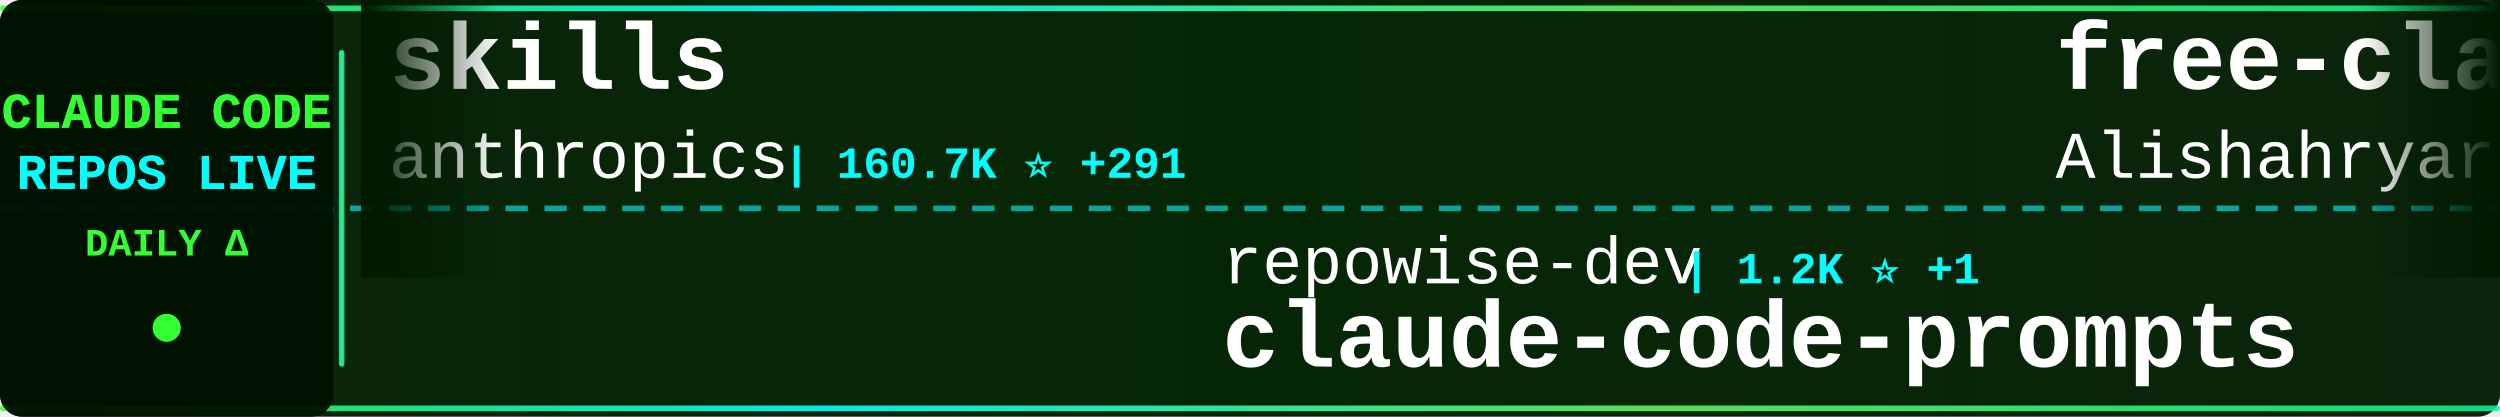
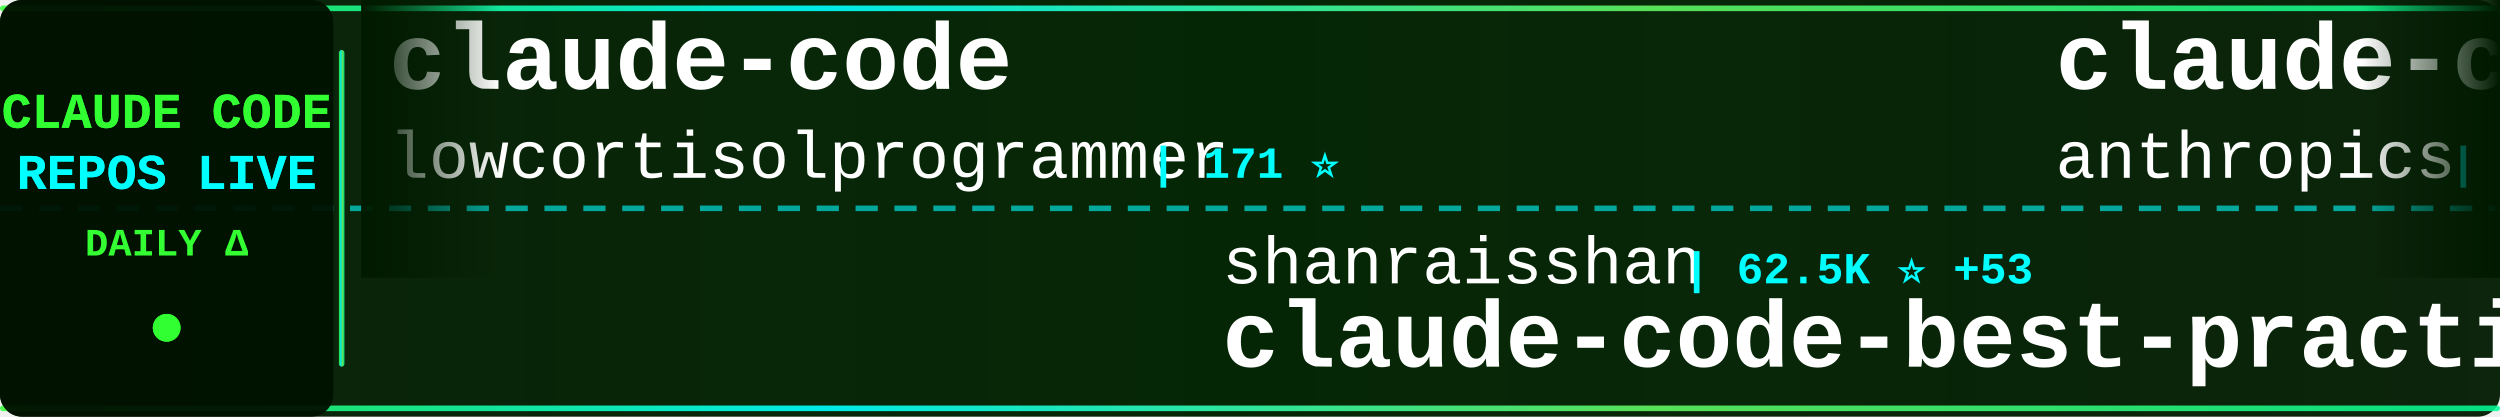
<svg xmlns="http://www.w3.org/2000/svg" width="900" height="150">
  <defs>
    <linearGradient id="tickerBg" x1="0%" y1="0%" x2="100%" y2="0%">
      <stop offset="0%" style="stop-color:#001a00;stop-opacity:0.95" />
      <stop offset="50%" style="stop-color:#002200;stop-opacity:0.98" />
      <stop offset="100%" style="stop-color:#001a00;stop-opacity:0.95" />
    </linearGradient>
    <linearGradient id="borderGrad" x1="0%" y1="0%" x2="100%" y2="0%">
      <stop offset="0%" style="stop-color:#33ff33;stop-opacity:0.85">
        <animate attributeName="stop-opacity" values="0.85;1;0.85" dur="2s" repeatCount="indefinite" />
      </stop>
      <stop offset="33%" style="stop-color:#00ffff;stop-opacity:0.9">
        <animate attributeName="stop-opacity" values="0.9;1;0.9" dur="2.2s" repeatCount="indefinite" />
      </stop>
      <stop offset="66%" style="stop-color:#66ff66;stop-opacity:0.85">
        <animate attributeName="stop-opacity" values="0.85;1;0.85" dur="1.8s" repeatCount="indefinite" />
      </stop>
      <stop offset="100%" style="stop-color:#00ff99;stop-opacity:0.85">
        <animate attributeName="stop-opacity" values="0.85;1;0.85" dur="2s" repeatCount="indefinite" />
      </stop>
    </linearGradient>
    <filter id="textGlow">
      <feGaussianBlur stdDeviation="0.1" result="coloredBlur" />
      <feMerge>
        <feMergeNode in="coloredBlur" />
        <feMergeNode in="SourceGraphic" />
      </feMerge>
    </filter>
    <filter id="metricGlow">
      <feGaussianBlur stdDeviation="0.2" result="coloredBlur" />
      <feMerge>
        <feMergeNode in="coloredBlur" />
        <feMergeNode in="SourceGraphic" />
      </feMerge>
    </filter>
    <linearGradient id="leftFade" x1="0%" y1="0%" x2="100%" y2="0%">
      <stop offset="0%" style="stop-color:#001a00;stop-opacity:1" />
      <stop offset="100%" style="stop-color:#001a00;stop-opacity:0" />
    </linearGradient>
    <linearGradient id="rightFade" x1="0%" y1="0%" x2="100%" y2="0%">
      <stop offset="0%" style="stop-color:#001a00;stop-opacity:0" />
      <stop offset="100%" style="stop-color:#001a00;stop-opacity:1" />
    </linearGradient>
  </defs>
  <rect width="900" height="150" fill="url(#tickerBg)" rx="8" />
  <rect x="0" y="2" width="900" height="2" fill="url(#borderGrad)" rx="1" />
  <rect x="0" y="146" width="900" height="2" fill="url(#borderGrad)" rx="1" />
  <line x1="0" y1="75" x2="900" y2="75" stroke="#00ffff" stroke-width="2" stroke-dasharray="8 6" opacity="0.6" />
  <rect x="0" y="0" width="120" height="150" fill="#001100" opacity="0.95" rx="8" />
  <text x="60" y="46" font-family="'Courier New', monospace" font-size="18" font-weight="bold" fill="#33ff33" text-anchor="middle" filter="url(#textGlow)">
    CLAUDE CODE
  </text>
  <text x="60" y="68" font-family="'Courier New', monospace" font-size="18" font-weight="bold" fill="#00ffff" text-anchor="middle" filter="url(#textGlow)">
    REPOS LIVE
  </text>
  <text x="60" y="92" font-family="'Courier New', monospace" font-size="14" font-weight="bold" fill="#33ff33" text-anchor="middle">
    DAILY Δ
  </text>
  <circle cx="60" cy="118" r="5" fill="#33ff33" filter="url(#metricGlow)">
    <animate attributeName="r" values="4;6;4" dur="1.5s" repeatCount="indefinite" />
    <animate attributeName="opacity" values="0.6;1;0.6" dur="1.5s" repeatCount="indefinite" />
  </circle>
  <rect x="122" y="18" width="2" height="114" fill="url(#borderGrad)" rx="1" />
  <clipPath id="tickerClip">
    <rect x="130" y="0" width="770" height="150" />
  </clipPath>
  <g clip-path="url(#tickerClip)">
    <g id="tickerItems">
      <animateTransform attributeName="transform" attributeType="XML" type="translate" from="0 0" to="-3000 0" dur="54s" repeatCount="indefinite" />
      <g transform="translate(0, 0)">
-         <text x="140" y="32" font-family="'Courier New', monospace" font-size="34" font-weight="bold" fill="#ffffff">skills</text>
-         <text x="140" y="64" font-family="'Courier New', monospace" font-size="24" font-weight="normal" fill="#ffffff" opacity="1.0">anthropics</text>
-         <text x="282" y="64" font-family="'Courier New', monospace" font-size="16" font-weight="bold" fill="#00ffff"> | 160.7K ⭐ +291</text>
+         <text x="140" y="32" font-family="'Courier New', monospace" font-size="34" font-weight="bold" fill="#ffffff">claude-code</text>
+         <text x="140" y="64" font-family="'Courier New', monospace" font-size="24" font-weight="normal" fill="#ffffff" opacity="1.0">lowcortisolprogrammer</text>
+         <text x="414" y="64" font-family="'Courier New', monospace" font-size="16" font-weight="bold" fill="#00ffff"> | 171 ⭐</text>
      </g>
      <g transform="translate(300, 0)">
-         <text x="140" y="102" font-family="'Courier New', monospace" font-size="24" font-weight="normal" fill="#ffffff" opacity="1.0">repowise-dev</text>
-         <text x="306" y="102" font-family="'Courier New', monospace" font-size="16" font-weight="bold" fill="#00ffff"> | 1.2K ⭐ +1</text>
-         <text x="140" y="132" font-family="'Courier New', monospace" font-size="34" font-weight="bold" fill="#ffffff">claude-code-prompts</text>
+         <text x="140" y="102" font-family="'Courier New', monospace" font-size="24" font-weight="normal" fill="#ffffff" opacity="1.0">shanraisshan</text>
+         <text x="306" y="102" font-family="'Courier New', monospace" font-size="16" font-weight="bold" fill="#00ffff"> | 62.5K ⭐ +53</text>
+         <text x="140" y="132" font-family="'Courier New', monospace" font-size="34" font-weight="bold" fill="#ffffff">claude-code-best-practic...</text>
      </g>
      <g transform="translate(600, 0)">
-         <text x="140" y="32" font-family="'Courier New', monospace" font-size="34" font-weight="bold" fill="#ffffff">free-claude-code</text>
-         <text x="140" y="64" font-family="'Courier New', monospace" font-size="24" font-weight="normal" fill="#ffffff" opacity="1.0">Alishahryar1</text>
-         <text x="306" y="64" font-family="'Courier New', monospace" font-size="16" font-weight="bold" fill="#00ffff"> | 39.9K ⭐ +180</text>
+         <text x="140" y="32" font-family="'Courier New', monospace" font-size="34" font-weight="bold" fill="#ffffff">claude-code-action</text>
+         <text x="140" y="64" font-family="'Courier New', monospace" font-size="24" font-weight="normal" fill="#ffffff" opacity="1.0">anthropics</text>
+         <text x="282" y="64" font-family="'Courier New', monospace" font-size="16" font-weight="bold" fill="#00ffff"> | 8.3K ⭐ +6</text>
      </g>
      <g transform="translate(900, 0)">
-         <text x="140" y="102" font-family="'Courier New', monospace" font-size="24" font-weight="normal" fill="#ffffff" opacity="1.0">anthropics</text>
-         <text x="282" y="102" font-family="'Courier New', monospace" font-size="16" font-weight="bold" fill="#00ffff"> | 8.3K ⭐ +7</text>
-         <text x="140" y="132" font-family="'Courier New', monospace" font-size="34" font-weight="bold" fill="#ffffff">claude-code-action</text>
+         <text x="140" y="102" font-family="'Courier New', monospace" font-size="24" font-weight="normal" fill="#ffffff" opacity="1.0">VoltAgent</text>
+         <text x="270" y="102" font-family="'Courier New', monospace" font-size="16" font-weight="bold" fill="#00ffff"> | 23.3K ⭐ +41</text>
+         <text x="140" y="132" font-family="'Courier New', monospace" font-size="34" font-weight="bold" fill="#ffffff">awesome-claude-code-suba...</text>
      </g>
      <g transform="translate(1200, 0)">
-         <text x="140" y="32" font-family="'Courier New', monospace" font-size="34" font-weight="bold" fill="#ffffff">claude-code-source-code</text>
-         <text x="140" y="64" font-family="'Courier New', monospace" font-size="24" font-weight="normal" fill="#ffffff" opacity="1.0">777genius</text>
-         <text x="270" y="64" font-family="'Courier New', monospace" font-size="16" font-weight="bold" fill="#00ffff"> | 920 ⭐</text>
+         <text x="140" y="32" font-family="'Courier New', monospace" font-size="34" font-weight="bold" fill="#ffffff">claude-code-templates</text>
+         <text x="140" y="64" font-family="'Courier New', monospace" font-size="24" font-weight="normal" fill="#ffffff" opacity="1.0">davila7</text>
+         <text x="246" y="64" font-family="'Courier New', monospace" font-size="16" font-weight="bold" fill="#00ffff"> | 29.4K ⭐ +220</text>
      </g>
      <g transform="translate(1500, 0)">
-         <text x="140" y="102" font-family="'Courier New', monospace" font-size="24" font-weight="normal" fill="#ffffff" opacity="1.0">ChrisWiles</text>
-         <text x="282" y="102" font-family="'Courier New', monospace" font-size="16" font-weight="bold" fill="#00ffff"> | 6.0K ⭐ +2</text>
-         <text x="140" y="132" font-family="'Courier New', monospace" font-size="34" font-weight="bold" fill="#ffffff">claude-code-showcase</text>
+         <text x="140" y="102" font-family="'Courier New', monospace" font-size="24" font-weight="normal" fill="#ffffff" opacity="1.0">FlorianBruniaux</text>
+         <text x="342" y="102" font-family="'Courier New', monospace" font-size="16" font-weight="bold" fill="#00ffff"> | 5.4K ⭐ +21</text>
+         <text x="140" y="132" font-family="'Courier New', monospace" font-size="34" font-weight="bold" fill="#ffffff">claude-code-ultimate-gui...</text>
      </g>
      <g transform="translate(1800, 0)">
-         <text x="140" y="32" font-family="'Courier New', monospace" font-size="34" font-weight="bold" fill="#ffffff">claude-code-workflows</text>
-         <text x="140" y="64" font-family="'Courier New', monospace" font-size="24" font-weight="normal" fill="#ffffff" opacity="1.0">OneRedOak</text>
-         <text x="270" y="64" font-family="'Courier New', monospace" font-size="16" font-weight="bold" fill="#00ffff"> | 3.9K ⭐</text>
+         <text x="140" y="32" font-family="'Courier New', monospace" font-size="34" font-weight="bold" fill="#ffffff">claude-code-security-rev...</text>
+         <text x="140" y="64" font-family="'Courier New', monospace" font-size="24" font-weight="normal" fill="#ffffff" opacity="1.0">anthropics</text>
+         <text x="282" y="64" font-family="'Courier New', monospace" font-size="16" font-weight="bold" fill="#00ffff"> | 5.5K ⭐ +8</text>
      </g>
      <g transform="translate(2100, 0)">
-         <text x="140" y="102" font-family="'Courier New', monospace" font-size="24" font-weight="normal" fill="#ffffff" opacity="1.0">chauncygu</text>
-         <text x="270" y="102" font-family="'Courier New', monospace" font-size="16" font-weight="bold" fill="#00ffff"> | 2.8K ⭐ +4</text>
-         <text x="140" y="132" font-family="'Courier New', monospace" font-size="34" font-weight="bold" fill="#ffffff">collection-claude-code-s...</text>
+         <text x="140" y="102" font-family="'Courier New', monospace" font-size="24" font-weight="normal" fill="#ffffff" opacity="1.0">ghuntley</text>
+         <text x="258" y="102" font-family="'Courier New', monospace" font-size="16" font-weight="bold" fill="#00ffff"> | 987 ⭐</text>
+         <text x="140" y="132" font-family="'Courier New', monospace" font-size="34" font-weight="bold" fill="#ffffff">claude-code-source-code-...</text>
      </g>
      <g transform="translate(2400, 0)">
-         <text x="140" y="32" font-family="'Courier New', monospace" font-size="34" font-weight="bold" fill="#ffffff">claude-code-guide</text>
-         <text x="140" y="64" font-family="'Courier New', monospace" font-size="24" font-weight="normal" fill="#ffffff" opacity="1.0">Cranot</text>
-         <text x="234" y="64" font-family="'Courier New', monospace" font-size="16" font-weight="bold" fill="#00ffff"> | 2.8K ⭐</text>
+         <text x="140" y="32" font-family="'Courier New', monospace" font-size="34" font-weight="bold" fill="#ffffff">Claude-Code</text>
+         <text x="140" y="64" font-family="'Courier New', monospace" font-size="24" font-weight="normal" fill="#ffffff" opacity="1.0">OrcaWhisper</text>
+         <text x="294" y="64" font-family="'Courier New', monospace" font-size="16" font-weight="bold" fill="#00ffff"> | 83 ⭐</text>
      </g>
      <g transform="translate(2700, 0)">
-         <text x="140" y="102" font-family="'Courier New', monospace" font-size="24" font-weight="normal" fill="#ffffff" opacity="1.0">rohitg00</text>
-         <text x="258" y="102" font-family="'Courier New', monospace" font-size="16" font-weight="bold" fill="#00ffff"> | 2.3K ⭐ +5</text>
-         <text x="140" y="132" font-family="'Courier New', monospace" font-size="34" font-weight="bold" fill="#ffffff">awesome-claude-code-tool...</text>
+         <text x="140" y="102" font-family="'Courier New', monospace" font-size="24" font-weight="normal" fill="#ffffff" opacity="1.0">andrew-kramer-inno</text>
+         <text x="378" y="102" font-family="'Courier New', monospace" font-size="16" font-weight="bold" fill="#00ffff"> | 594 ⭐</text>
+         <text x="140" y="132" font-family="'Courier New', monospace" font-size="34" font-weight="bold" fill="#ffffff">claude-code-source-build</text>
      </g>
      <g transform="translate(3000, 0)">
-         <text x="140" y="32" font-family="'Courier New', monospace" font-size="34" font-weight="bold" fill="#ffffff">skills</text>
-         <text x="140" y="64" font-family="'Courier New', monospace" font-size="24" font-weight="normal" fill="#ffffff" opacity="1.0">anthropics</text>
-         <text x="282" y="64" font-family="'Courier New', monospace" font-size="16" font-weight="bold" fill="#00ffff"> | 160.7K ⭐ +291</text>
+         <text x="140" y="32" font-family="'Courier New', monospace" font-size="34" font-weight="bold" fill="#ffffff">claude-code</text>
+         <text x="140" y="64" font-family="'Courier New', monospace" font-size="24" font-weight="normal" fill="#ffffff" opacity="1.0">lowcortisolprogrammer</text>
+         <text x="414" y="64" font-family="'Courier New', monospace" font-size="16" font-weight="bold" fill="#00ffff"> | 171 ⭐</text>
      </g>
      <g transform="translate(3300, 0)">
-         <text x="140" y="102" font-family="'Courier New', monospace" font-size="24" font-weight="normal" fill="#ffffff" opacity="1.0">repowise-dev</text>
-         <text x="306" y="102" font-family="'Courier New', monospace" font-size="16" font-weight="bold" fill="#00ffff"> | 1.2K ⭐ +1</text>
-         <text x="140" y="132" font-family="'Courier New', monospace" font-size="34" font-weight="bold" fill="#ffffff">claude-code-prompts</text>
+         <text x="140" y="102" font-family="'Courier New', monospace" font-size="24" font-weight="normal" fill="#ffffff" opacity="1.0">shanraisshan</text>
+         <text x="306" y="102" font-family="'Courier New', monospace" font-size="16" font-weight="bold" fill="#00ffff"> | 62.5K ⭐ +53</text>
+         <text x="140" y="132" font-family="'Courier New', monospace" font-size="34" font-weight="bold" fill="#ffffff">claude-code-best-practic...</text>
      </g>
      <g transform="translate(3600, 0)">
-         <text x="140" y="32" font-family="'Courier New', monospace" font-size="34" font-weight="bold" fill="#ffffff">free-claude-code</text>
-         <text x="140" y="64" font-family="'Courier New', monospace" font-size="24" font-weight="normal" fill="#ffffff" opacity="1.0">Alishahryar1</text>
-         <text x="306" y="64" font-family="'Courier New', monospace" font-size="16" font-weight="bold" fill="#00ffff"> | 39.9K ⭐ +180</text>
+         <text x="140" y="32" font-family="'Courier New', monospace" font-size="34" font-weight="bold" fill="#ffffff">claude-code-action</text>
+         <text x="140" y="64" font-family="'Courier New', monospace" font-size="24" font-weight="normal" fill="#ffffff" opacity="1.0">anthropics</text>
+         <text x="282" y="64" font-family="'Courier New', monospace" font-size="16" font-weight="bold" fill="#00ffff"> | 8.3K ⭐ +6</text>
      </g>
      <g transform="translate(3900, 0)">
-         <text x="140" y="102" font-family="'Courier New', monospace" font-size="24" font-weight="normal" fill="#ffffff" opacity="1.0">anthropics</text>
-         <text x="282" y="102" font-family="'Courier New', monospace" font-size="16" font-weight="bold" fill="#00ffff"> | 8.3K ⭐ +7</text>
-         <text x="140" y="132" font-family="'Courier New', monospace" font-size="34" font-weight="bold" fill="#ffffff">claude-code-action</text>
+         <text x="140" y="102" font-family="'Courier New', monospace" font-size="24" font-weight="normal" fill="#ffffff" opacity="1.0">VoltAgent</text>
+         <text x="270" y="102" font-family="'Courier New', monospace" font-size="16" font-weight="bold" fill="#00ffff"> | 23.3K ⭐ +41</text>
+         <text x="140" y="132" font-family="'Courier New', monospace" font-size="34" font-weight="bold" fill="#ffffff">awesome-claude-code-suba...</text>
      </g>
    </g>
  </g>
  <rect x="130" y="0" width="50" height="100" fill="url(#leftFade)" />
  <rect x="850" y="0" width="50" height="100" fill="url(#rightFade)" />
</svg>
